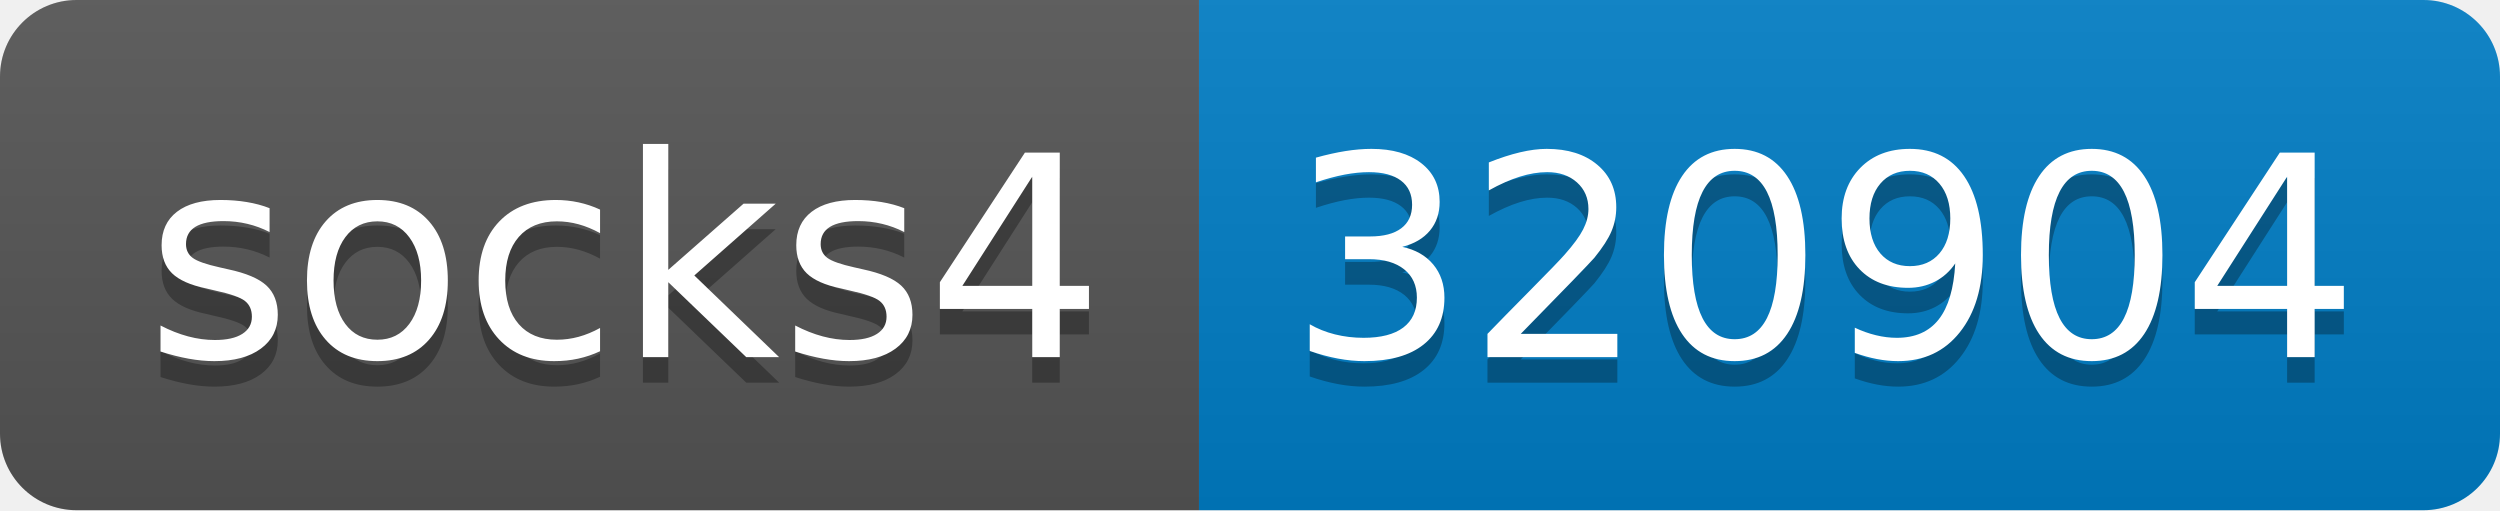
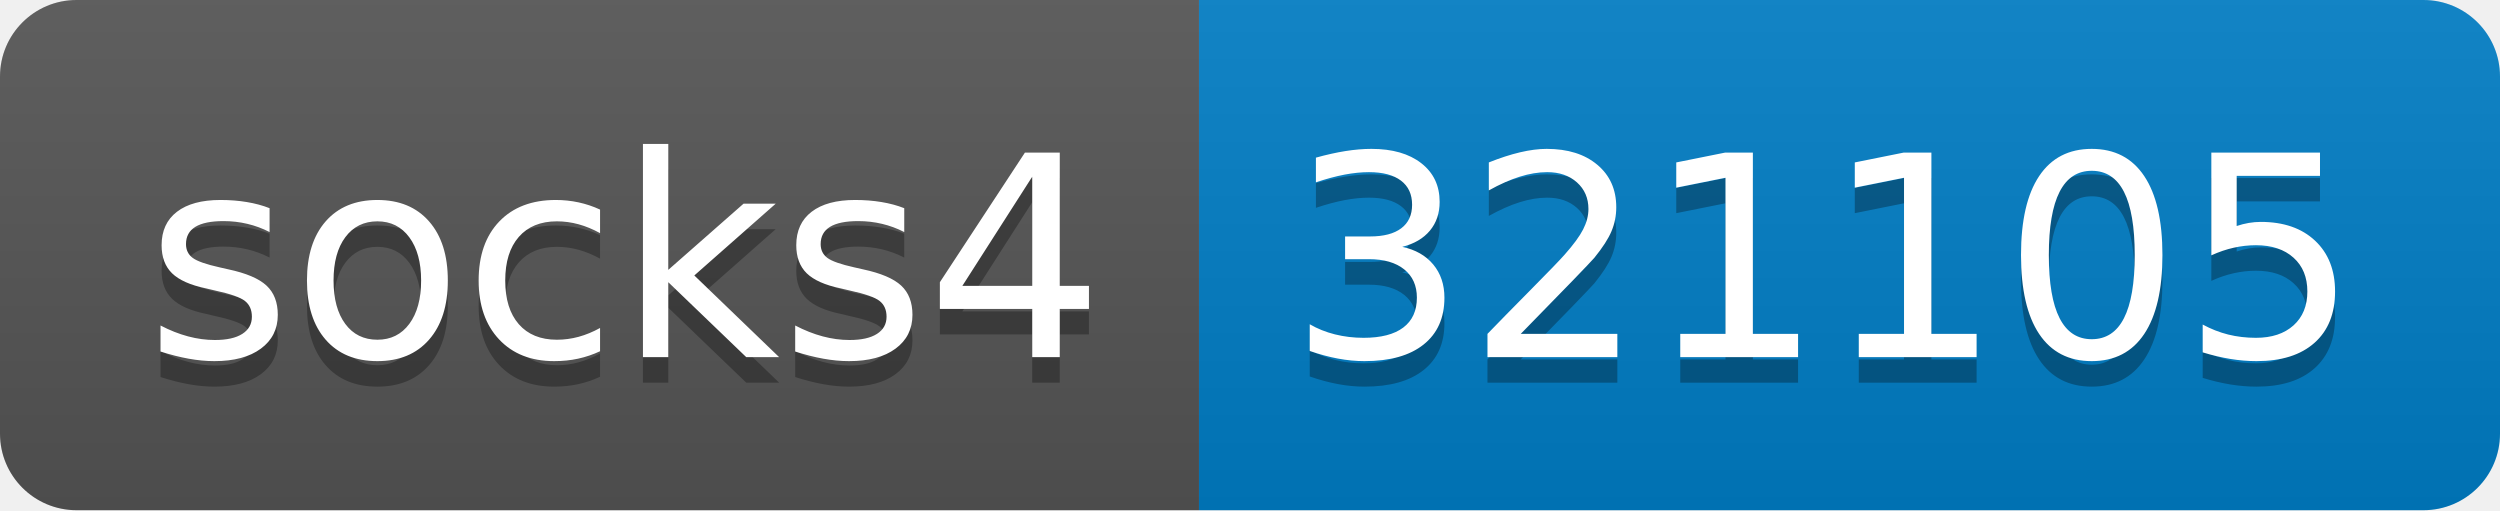
- <svg xmlns="http://www.w3.org/2000/svg" width="98" height="20" role="img" aria-label="socks4: 320904">
+ <svg xmlns="http://www.w3.org/2000/svg" width="98" height="20" role="img" aria-label="socks4: 321105">
  <linearGradient id="s" x2="0" y2="100%">
    <stop offset="0" stop-color="#bbb" stop-opacity=".1" />
    <stop offset="1" stop-opacity=".1" />
  </linearGradient>
  <clipPath id="r">
    <rect width="98" height="20" rx="3" fill="#fff" />
  </clipPath>
  <g clip-path="url(#r)">
    <rect width="47" height="20" fill="#555" />
    <rect x="47" width="51" height="20" fill="#007ec6" />
    <rect width="98" height="20" fill="url(#s)" />
  </g>
  <g fill="#fff" text-anchor="middle" font-family="Verdana,Geneva,DejaVu Sans,sans-serif" text-rendering="geometricPrecision" font-size="110">
    <text aria-hidden="true" x="245" y="150" fill="#010101" fill-opacity=".3" transform="scale(.1)" textLength="370">socks4</text>
    <text x="245" y="140" transform="scale(.1)" fill="#fff" textLength="370">socks4</text>
-     <text aria-hidden="true" x="715" y="150" fill="#010101" fill-opacity=".3" transform="scale(.1)" textLength="410">320904</text>
-     <text x="715" y="140" transform="scale(.1)" fill="#fff" textLength="410">320904</text>
+     <text aria-hidden="true" x="715" y="150" fill="#010101" fill-opacity=".3" transform="scale(.1)" textLength="410">321105</text>
+     <text x="715" y="140" transform="scale(.1)" fill="#fff" textLength="410">321105</text>
  </g>
</svg>
